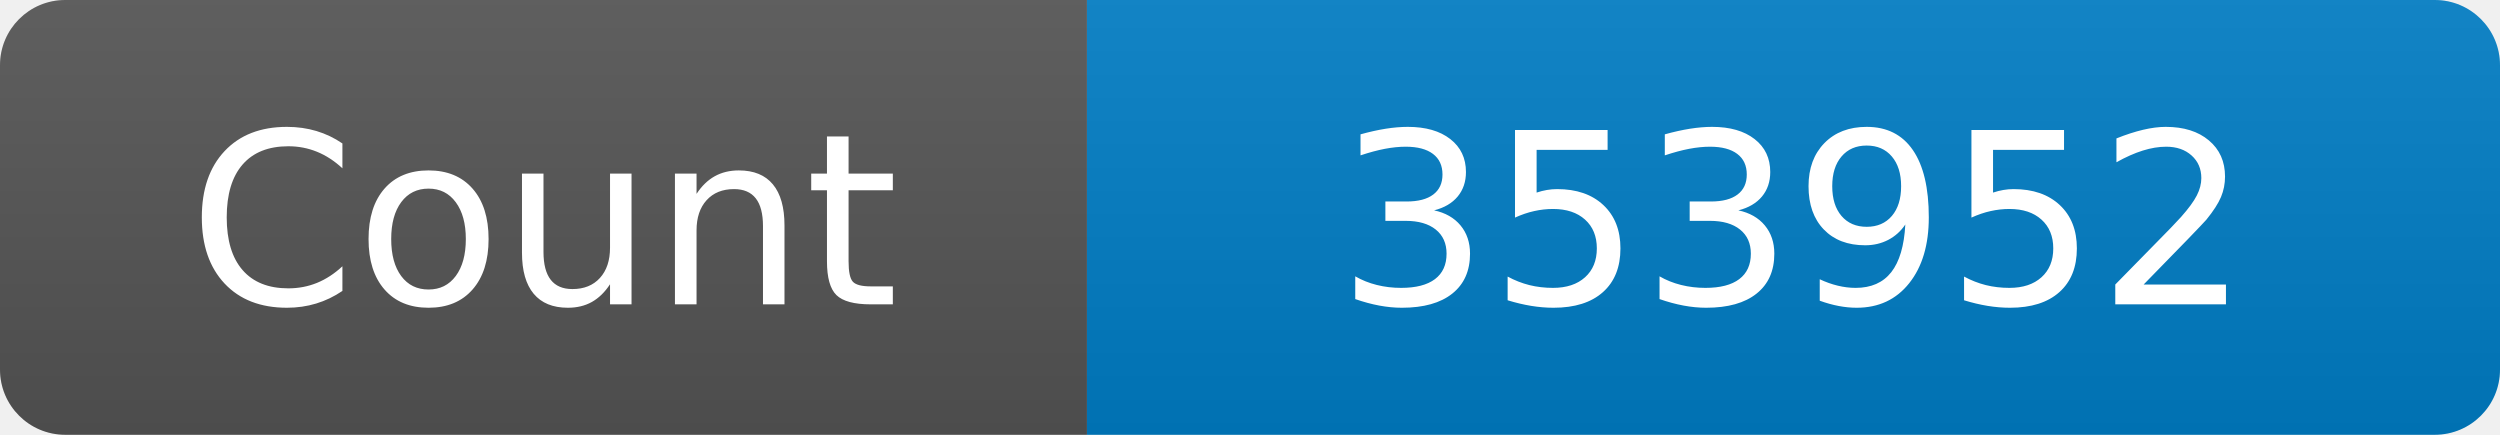
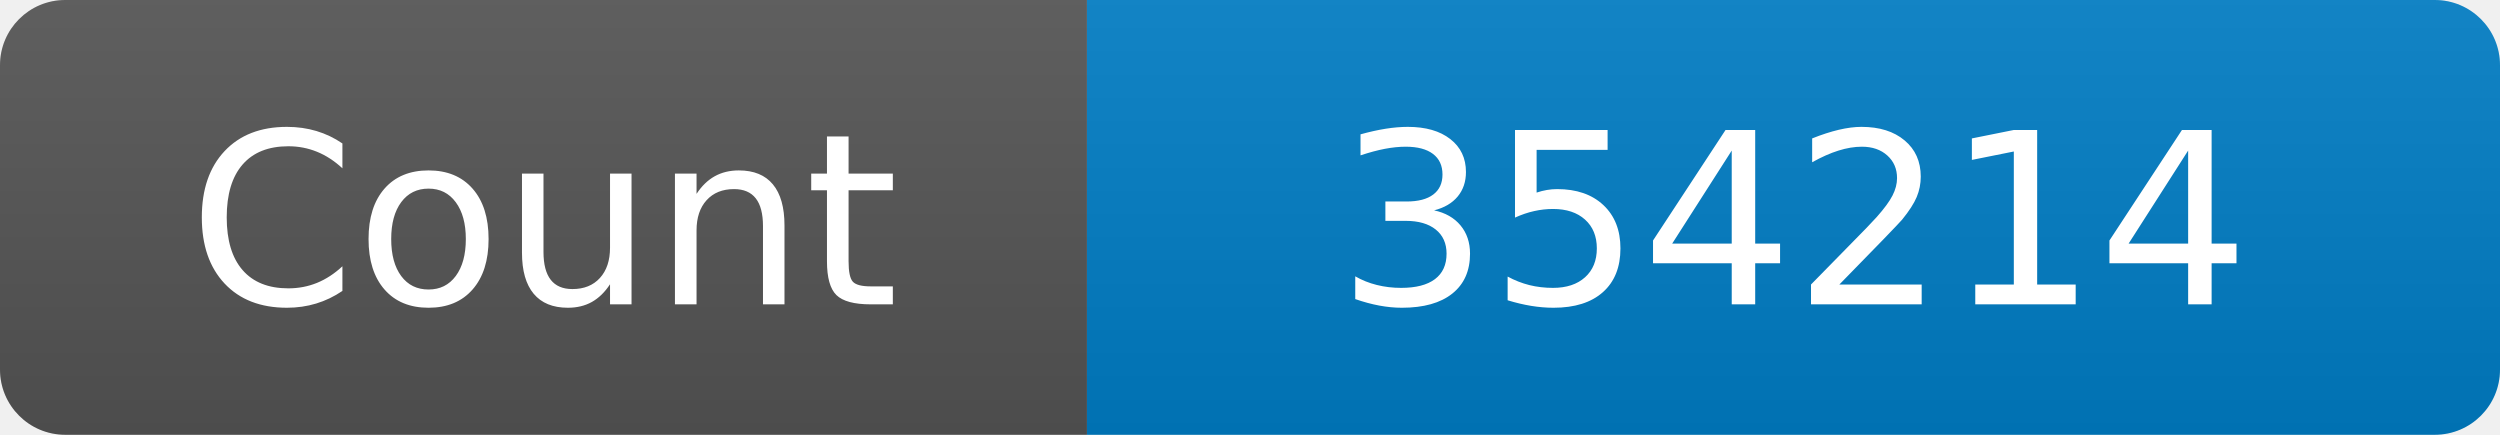
<svg xmlns="http://www.w3.org/2000/svg" width="115" height="20" role="img" aria-label="Maintained?: yes">
  <linearGradient id="s" x2="0" y2="100%">
    <stop offset="0" stop-color="#bbb" stop-opacity=".1" />
    <stop offset="1" stop-opacity=".1" />
  </linearGradient>
  <clipPath id="r">
    <rect width="115" height="20" rx="3" fill="#fff" />
  </clipPath>
  <g clip-path="url(#r)">
    <rect width="50" height="20" fill="#555" />
    <rect x="50" width="160" height="20" fill="#007ec6" />
    <rect width="115" height="20" fill="url(#s)" />
  </g>
  <g fill="#fff" text-anchor="middle" font-family="Verdana,Geneva,DejaVu Sans,sans-serif" font-size="110">
    <text x="250" y="140" transform="scale(.1)" fill="#fff">Count</text>
-     <text x="825" y="140" transform="scale(.1)" fill="#fff">353952</text>
+     <text x="825" y="140" transform="scale(.1)" fill="#fff">354214</text>
  </g>
</svg>
